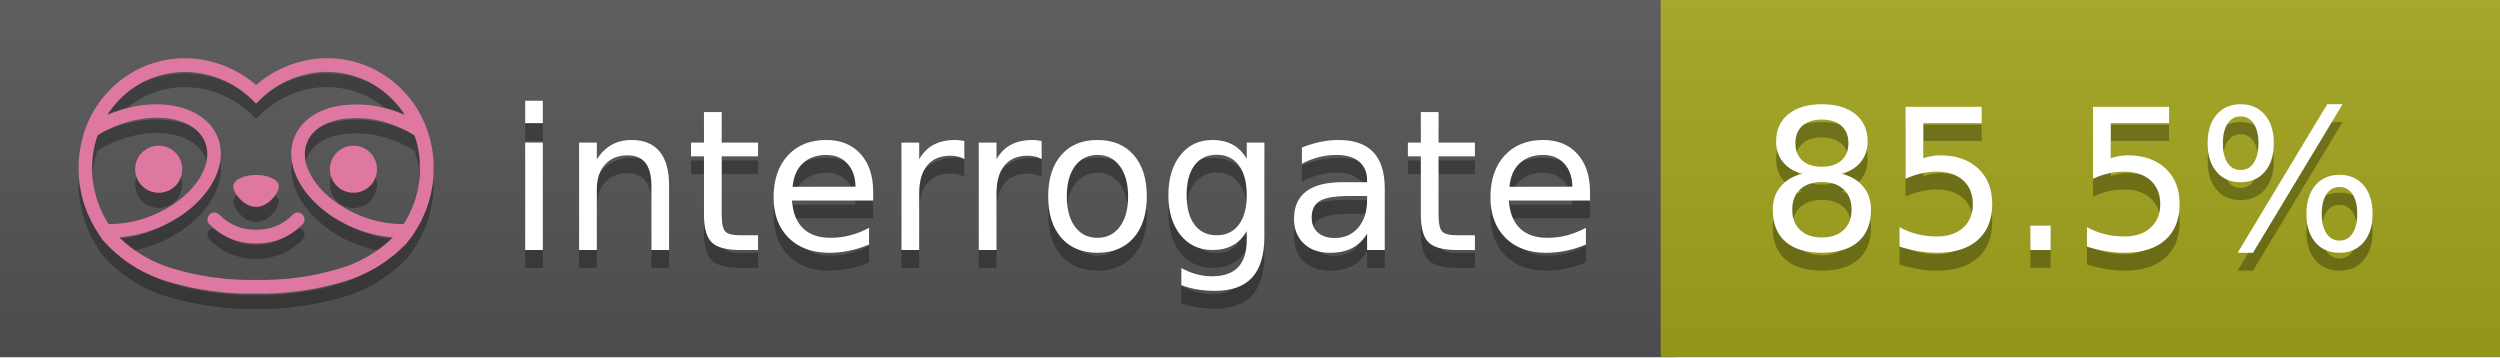
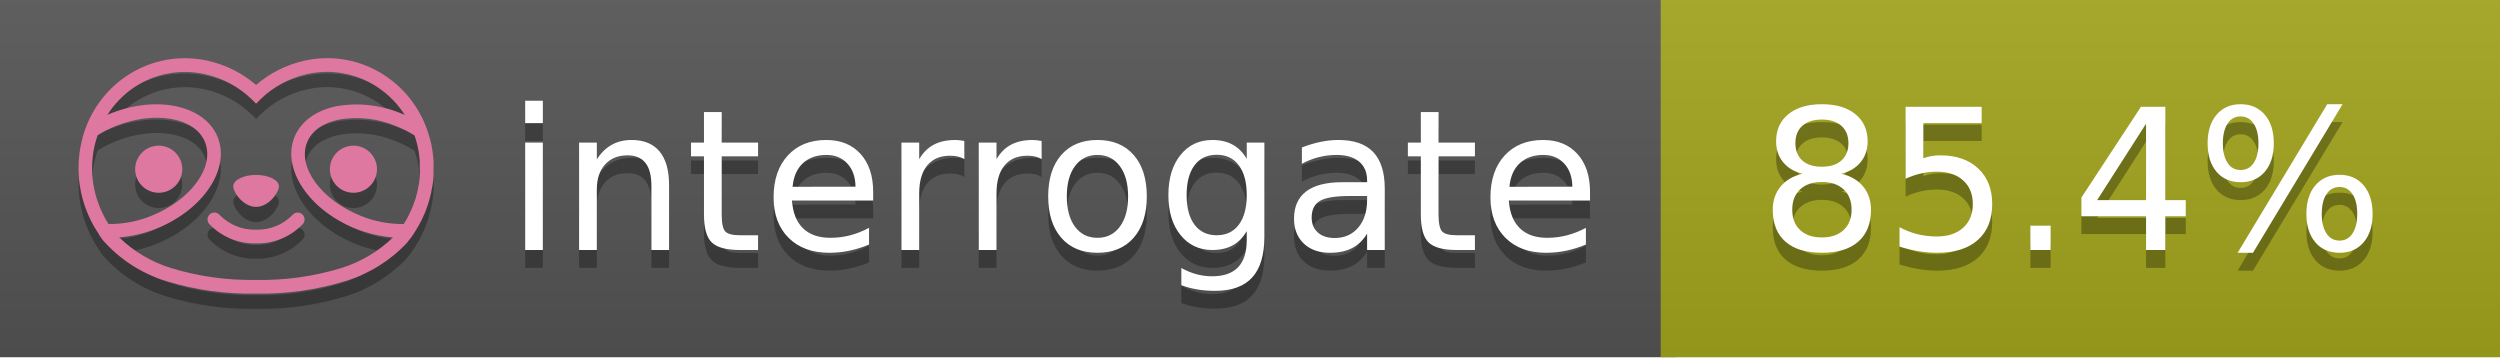
<svg xmlns="http://www.w3.org/2000/svg" width="140" height="20" viewBox="0 0 140 20" version="1.1" xml:space="preserve" style="fill-rule:evenodd;clip-rule:evenodd;stroke-linejoin:round;stroke-miterlimit:2;">
  <g transform="matrix(1,0,0,1,22,0)">
    <g id="backgrounds" transform="matrix(1.32789,0,0,1,-22.3892,0)">
      <rect x="0" y="0" width="71" height="20" style="fill:rgb(85,85,85);" />
    </g>
    <rect x="71" y="0" width="47" height="20" data-interrogate="color" style="fill:#a4a61d" />
    <g transform="matrix(1.19746,0,0,1,-22.3744,-4.85723e-16)">
      <rect x="0" y="0" width="118" height="20" style="fill:url(#_Linear1);" />
    </g>
  </g>
  <g fill="#fff" text-anchor="middle" font-family="DejaVu Sans,Verdana,Geneva,sans-serif" font-size="110">
    <text x="590" y="150" fill="#010101" fill-opacity=".3" transform="scale(.1)" textLength="610">interrogate</text>
    <text x="590" y="140" transform="scale(.1)" textLength="610">interrogate</text>
-     <text x="1160" y="150" fill="#010101" fill-opacity=".3" transform="scale(.1)" textLength="370" data-interrogate="result">85.5%</text>
-     <text x="1160" y="140" transform="scale(.1)" textLength="370" data-interrogate="result">85.5%</text>
+     <text x="1160" y="150" fill="#010101" fill-opacity=".3" transform="scale(.1)" textLength="370" data-interrogate="result">85.4%</text>
+     <text x="1160" y="140" transform="scale(.1)" textLength="370" data-interrogate="result">85.4%</text>
  </g>
  <g id="logo-shadow" transform="matrix(0.854876,0,0,0.854876,-6.73514,1.732)">
    <g transform="matrix(0.299012,0,0,0.299012,9.70229,-6.68582)">
      <path d="M50,64.25C52.76,64.25 55,61.13 55,59.75C55,58.37 52.76,57.25 50,57.25C47.24,57.25 45,58.37 45,59.75C45,61.13 47.24,64.25 50,64.25Z" style="fill:rgb(1,1,1);fill-opacity:0.3;fill-rule:nonzero;" />
    </g>
    <g transform="matrix(0.299012,0,0,0.299012,9.70229,-6.68582)">
      <path d="M88,49.05C86.506,43.475 83.018,38.638 78.2,35.46C72.969,32.002 66.539,30.844 60.43,32.26C56.576,33.145 52.995,34.958 50,37.54C46.998,34.958 43.411,33.149 39.55,32.27C33.441,30.853 27.011,32.011 21.78,35.47C16.97,38.652 13.489,43.489 12,49.06L12,49.13C11.82,49.79 11.66,50.46 11.53,51.13C11.146,53.207 11.021,55.323 11.16,57.43C11.16,58.03 11.26,58.63 11.34,59.23C11.34,59.51 11.43,59.79 11.48,60.07C11.53,60.35 11.58,60.68 11.64,60.98C11.7,61.28 11.8,61.69 11.89,62.05C11.98,62.41 11.99,62.47 12.05,62.68C12.16,63.07 12.28,63.46 12.41,63.84L12.58,64.34C12.72,64.74 12.88,65.14 13.04,65.53L13.23,65.98C13.403,66.373 13.583,66.767 13.77,67.16L13.99,67.59C14.19,67.97 14.39,68.35 14.61,68.73L14.87,69.15C15.1,69.52 15.33,69.89 15.58,70.26L15.58,70.32L15.99,70.93C16.14,71.14 16.29,71.36 16.45,71.57C20.206,75.83 25.086,78.95 30.53,80.57C36.839,82.48 43.41,83.385 50,83.25C56.599,83.374 63.177,82.456 69.49,80.53C74.644,78.978 79.303,76.102 83,72.19C83.34,71.78 83.65,71.35 84,70.92L84.18,70.66L84.33,70.44L84.41,70.32C84.55,70.12 84.67,69.9 84.81,69.7C85.07,69.3 85.32,68.89 85.55,68.48C85.78,68.07 86.02,67.65 86.23,67.22C86.31,67.05 86.39,66.88 86.47,66.7C86.67,66.28 86.85,65.87 87.03,65.44L87.23,64.92C87.397,64.487 87.55,64.05 87.69,63.61L87.85,63.09C87.98,62.64 88.1,62.19 88.21,61.74C88.21,61.57 88.3,61.39 88.33,61.22C88.43,60.75 88.52,60.22 88.6,59.79C88.6,59.64 88.66,59.49 88.68,59.33C88.77,58.71 88.84,58.08 88.88,57.45L88.88,54.17C88.817,53.164 88.693,52.162 88.51,51.17C88.38,50.5 88.23,49.84 88.05,49.17L88,49.05ZM85.89,56.44L85.89,57.23C85.89,57.78 85.79,58.32 85.72,58.86C85.72,59.01 85.72,59.15 85.65,59.3C85.59,59.7 85.51,60.11 85.43,60.51L85.32,60.99C85.23,61.38 85.12,61.77 85.01,62.16C85.01,62.31 84.93,62.46 84.88,62.6C84.74,63.04 84.59,63.47 84.42,63.9L84.27,64.28C84.1,64.71 83.91,65.14 83.71,65.56C83.51,65.98 83.43,66.12 83.28,66.4L83.01,66.91C82.83,67.223 82.643,67.537 82.45,67.85L82.35,68.01C79.121,68.047 75.918,67.434 72.93,66.21C64.27,62.74 59,55.52 61.18,50.11C62.18,47.6 64.7,45.82 68.26,45.11C72.489,44.395 76.835,44.908 80.78,46.59C82.141,47.144 83.453,47.813 84.7,48.59C84.76,48.76 84.82,48.93 84.88,49.1C84.94,49.27 85.05,49.63 85.12,49.9C85.28,50.5 85.44,51.1 85.55,51.73C85.691,52.507 85.792,53.292 85.85,54.08L85.85,55.89C85.85,56.12 85.91,56.25 85.91,56.45L85.89,56.44ZM17.66,68C16.668,66.435 15.869,64.756 15.28,63L15.17,62.68C15.06,62.35 14.96,62.01 14.87,61.68C14.823,61.493 14.777,61.31 14.73,61.13C14.66,60.84 14.59,60.55 14.53,60.27C14.47,59.99 14.43,59.72 14.38,59.44C14.33,59.16 14.3,59 14.27,58.78C14.2,58.27 14.15,57.78 14.11,57.23L14.11,57.03C14.008,55.236 14.122,53.437 14.45,51.67C14.56,51.06 14.71,50.46 14.88,49.87C14.96,49.59 15.04,49.32 15.13,49.05C15.22,48.78 15.24,48.72 15.3,48.55C16.548,47.774 17.859,47.105 19.22,46.55C27.86,43.09 36.65,44.67 38.82,50.08C40.99,55.49 35.73,62.74 27.09,66.2C24.101,67.431 20.893,68.043 17.66,68ZM68.57,77.68C62.554,79.508 56.287,80.376 50,80.25C43.737,80.37 37.495,79.506 31.5,77.69C27.185,76.38 23.243,74.062 20,70.93C22.815,70.706 25.58,70.055 28.2,69C38.37,64.92 44.39,56 41.6,49C38.81,42 28.27,39.72 18.1,43.8L17.43,44.09C18.973,41.648 21.019,39.561 23.43,37.97C26.671,35.824 30.473,34.68 34.36,34.68C35.884,34.681 37.404,34.852 38.89,35.19C42.694,36.049 46.191,37.935 49,40.64L50,41.64L51,40.64C53.797,37.937 57.279,36.049 61.07,35.18C66.402,33.947 72.014,34.968 76.57,38C78.98,39.588 81.026,41.671 82.57,44.11L81.9,43.82C77.409,41.921 72.464,41.355 67.66,42.19C63.08,43.12 59.79,45.54 58.39,49.02C55.6,55.97 61.62,64.94 71.79,69.02C74.414,70.07 77.182,70.714 80,70.93C76.776,74.05 72.859,76.363 68.57,77.68Z" style="fill:rgb(1,1,1);fill-opacity:0.3;fill-rule:nonzero;" />
    </g>
    <g transform="matrix(0.299012,0,0,0.299012,9.70229,-6.68582)">
      <circle cx="71.33" cy="56" r="5.16" style="fill:rgb(1,1,1);fill-opacity:0.3;" />
    </g>
    <g transform="matrix(0.299012,0,0,0.299012,9.70229,-6.68582)">
      <circle cx="28.67" cy="56" r="5.16" style="fill:rgb(1,1,1);fill-opacity:0.3;" />
    </g>
    <g transform="matrix(0.299012,0,0,0.299012,9.70229,-6.68582)">
      <path d="M58,66C55.912,68.161 53.003,69.339 50,69.24C46.997,69.339 44.088,68.161 42,66C41.714,65.677 41.302,65.491 40.87,65.491C40.042,65.491 39.361,66.172 39.361,67C39.361,67.368 39.496,67.724 39.74,68C42.403,70.804 46.134,72.35 50,72.25C53.862,72.347 57.59,70.802 60.25,68C60.495,67.725 60.63,67.369 60.63,67C60.63,66.174 59.951,65.495 59.125,65.495C58.695,65.495 58.285,65.679 58,66Z" style="fill:rgb(1,1,1);fill-opacity:0.3;fill-rule:nonzero;" />
    </g>
  </g>
  <g id="logo-pink" transform="matrix(0.854876,0,0,0.854876,-6.73514,0.877124)">
    <g transform="matrix(0.299012,0,0,0.299012,9.70229,-6.68582)">
      <path d="M50,64.25C52.76,64.25 55,61.13 55,59.75C55,58.37 52.76,57.25 50,57.25C47.24,57.25 45,58.37 45,59.75C45,61.13 47.24,64.25 50,64.25Z" style="fill:rgb(222,120,160);fill-rule:nonzero;" />
    </g>
    <g transform="matrix(0.299012,0,0,0.299012,9.70229,-6.68582)">
      <path d="M88,49.05C86.506,43.475 83.018,38.638 78.2,35.46C72.969,32.002 66.539,30.844 60.43,32.26C56.576,33.145 52.995,34.958 50,37.54C46.998,34.958 43.411,33.149 39.55,32.27C33.441,30.853 27.011,32.011 21.78,35.47C16.97,38.652 13.489,43.489 12,49.06L12,49.13C11.82,49.79 11.66,50.46 11.53,51.13C11.146,53.207 11.021,55.323 11.16,57.43C11.16,58.03 11.26,58.63 11.34,59.23C11.34,59.51 11.43,59.79 11.48,60.07C11.53,60.35 11.58,60.68 11.64,60.98C11.7,61.28 11.8,61.69 11.89,62.05C11.98,62.41 11.99,62.47 12.05,62.68C12.16,63.07 12.28,63.46 12.41,63.84L12.58,64.34C12.72,64.74 12.88,65.14 13.04,65.53L13.23,65.98C13.403,66.373 13.583,66.767 13.77,67.16L13.99,67.59C14.19,67.97 14.39,68.35 14.61,68.73L14.87,69.15C15.1,69.52 15.33,69.89 15.58,70.26L15.58,70.32L15.99,70.93C16.14,71.14 16.29,71.36 16.45,71.57C20.206,75.83 25.086,78.95 30.53,80.57C36.839,82.48 43.41,83.385 50,83.25C56.599,83.374 63.177,82.456 69.49,80.53C74.644,78.978 79.303,76.102 83,72.19C83.34,71.78 83.65,71.35 84,70.92L84.18,70.66L84.33,70.44L84.41,70.32C84.55,70.12 84.67,69.9 84.81,69.7C85.07,69.3 85.32,68.89 85.55,68.48C85.78,68.07 86.02,67.65 86.23,67.22C86.31,67.05 86.39,66.88 86.47,66.7C86.67,66.28 86.85,65.87 87.03,65.44L87.23,64.92C87.397,64.487 87.55,64.05 87.69,63.61L87.85,63.09C87.98,62.64 88.1,62.19 88.21,61.74C88.21,61.57 88.3,61.39 88.33,61.22C88.43,60.75 88.52,60.22 88.6,59.79C88.6,59.64 88.66,59.49 88.68,59.33C88.77,58.71 88.84,58.08 88.88,57.45L88.88,54.17C88.817,53.164 88.693,52.162 88.51,51.17C88.38,50.5 88.23,49.84 88.05,49.17L88,49.05ZM85.89,56.44L85.89,57.23C85.89,57.78 85.79,58.32 85.72,58.86C85.72,59.01 85.72,59.15 85.65,59.3C85.59,59.7 85.51,60.11 85.43,60.51L85.32,60.99C85.23,61.38 85.12,61.77 85.01,62.16C85.01,62.31 84.93,62.46 84.88,62.6C84.74,63.04 84.59,63.47 84.42,63.9L84.27,64.28C84.1,64.71 83.91,65.14 83.71,65.56C83.51,65.98 83.43,66.12 83.28,66.4L83.01,66.91C82.83,67.223 82.643,67.537 82.45,67.85L82.35,68.01C79.121,68.047 75.918,67.434 72.93,66.21C64.27,62.74 59,55.52 61.18,50.11C62.18,47.6 64.7,45.82 68.26,45.11C72.489,44.395 76.835,44.908 80.78,46.59C82.141,47.144 83.453,47.813 84.7,48.59C84.76,48.76 84.82,48.93 84.88,49.1C84.94,49.27 85.05,49.63 85.12,49.9C85.28,50.5 85.44,51.1 85.55,51.73C85.691,52.507 85.792,53.292 85.85,54.08L85.85,55.89C85.85,56.12 85.91,56.25 85.91,56.45L85.89,56.44ZM17.66,68C16.668,66.435 15.869,64.756 15.28,63L15.17,62.68C15.06,62.35 14.96,62.01 14.87,61.68C14.823,61.493 14.777,61.31 14.73,61.13C14.66,60.84 14.59,60.55 14.53,60.27C14.47,59.99 14.43,59.72 14.38,59.44C14.33,59.16 14.3,59 14.27,58.78C14.2,58.27 14.15,57.78 14.11,57.23L14.11,57.03C14.008,55.236 14.122,53.437 14.45,51.67C14.56,51.06 14.71,50.46 14.88,49.87C14.96,49.59 15.04,49.32 15.13,49.05C15.22,48.78 15.24,48.72 15.3,48.55C16.548,47.774 17.859,47.105 19.22,46.55C27.86,43.09 36.65,44.67 38.82,50.08C40.99,55.49 35.73,62.74 27.09,66.2C24.101,67.431 20.893,68.043 17.66,68ZM68.57,77.68C62.554,79.508 56.287,80.376 50,80.25C43.737,80.37 37.495,79.506 31.5,77.69C27.185,76.38 23.243,74.062 20,70.93C22.815,70.706 25.58,70.055 28.2,69C38.37,64.92 44.39,56 41.6,49C38.81,42 28.27,39.72 18.1,43.8L17.43,44.09C18.973,41.648 21.019,39.561 23.43,37.97C26.671,35.824 30.473,34.68 34.36,34.68C35.884,34.681 37.404,34.852 38.89,35.19C42.694,36.049 46.191,37.935 49,40.64L50,41.64L51,40.64C53.797,37.937 57.279,36.049 61.07,35.18C66.402,33.947 72.014,34.968 76.57,38C78.98,39.588 81.026,41.671 82.57,44.11L81.9,43.82C77.409,41.921 72.464,41.355 67.66,42.19C63.08,43.12 59.79,45.54 58.39,49.02C55.6,55.97 61.62,64.94 71.79,69.02C74.414,70.07 77.182,70.714 80,70.93C76.776,74.05 72.859,76.363 68.57,77.68Z" style="fill:rgb(222,120,160);fill-rule:nonzero;" />
    </g>
    <g transform="matrix(0.299012,0,0,0.299012,9.70229,-6.68582)">
      <circle cx="71.33" cy="56" r="5.16" style="fill:rgb(222,120,160);" />
    </g>
    <g transform="matrix(0.299012,0,0,0.299012,9.70229,-6.68582)">
      <circle cx="28.67" cy="56" r="5.16" style="fill:rgb(222,120,160);" />
    </g>
    <g transform="matrix(0.299012,0,0,0.299012,9.70229,-6.68582)">
      <path d="M58,66C55.912,68.161 53.003,69.339 50,69.24C46.997,69.339 44.088,68.161 42,66C41.714,65.677 41.302,65.491 40.87,65.491C40.042,65.491 39.361,66.172 39.361,67C39.361,67.368 39.496,67.724 39.74,68C42.403,70.804 46.134,72.35 50,72.25C53.862,72.347 57.59,70.802 60.25,68C60.495,67.725 60.63,67.369 60.63,67C60.63,66.174 59.951,65.495 59.125,65.495C58.695,65.495 58.285,65.679 58,66Z" style="fill:rgb(222,120,160);fill-rule:nonzero;" />
    </g>
  </g>
  <defs>
    <linearGradient id="_Linear1" x1="0" y1="0" x2="1" y2="0" gradientUnits="userSpaceOnUse" gradientTransform="matrix(1.22465e-15,20,-20,1.22465e-15,0,0)">
      <stop offset="0" style="stop-color:rgb(187,187,187);stop-opacity:0.1" />
      <stop offset="1" style="stop-color:black;stop-opacity:0.1" />
    </linearGradient>
  </defs>
</svg>
